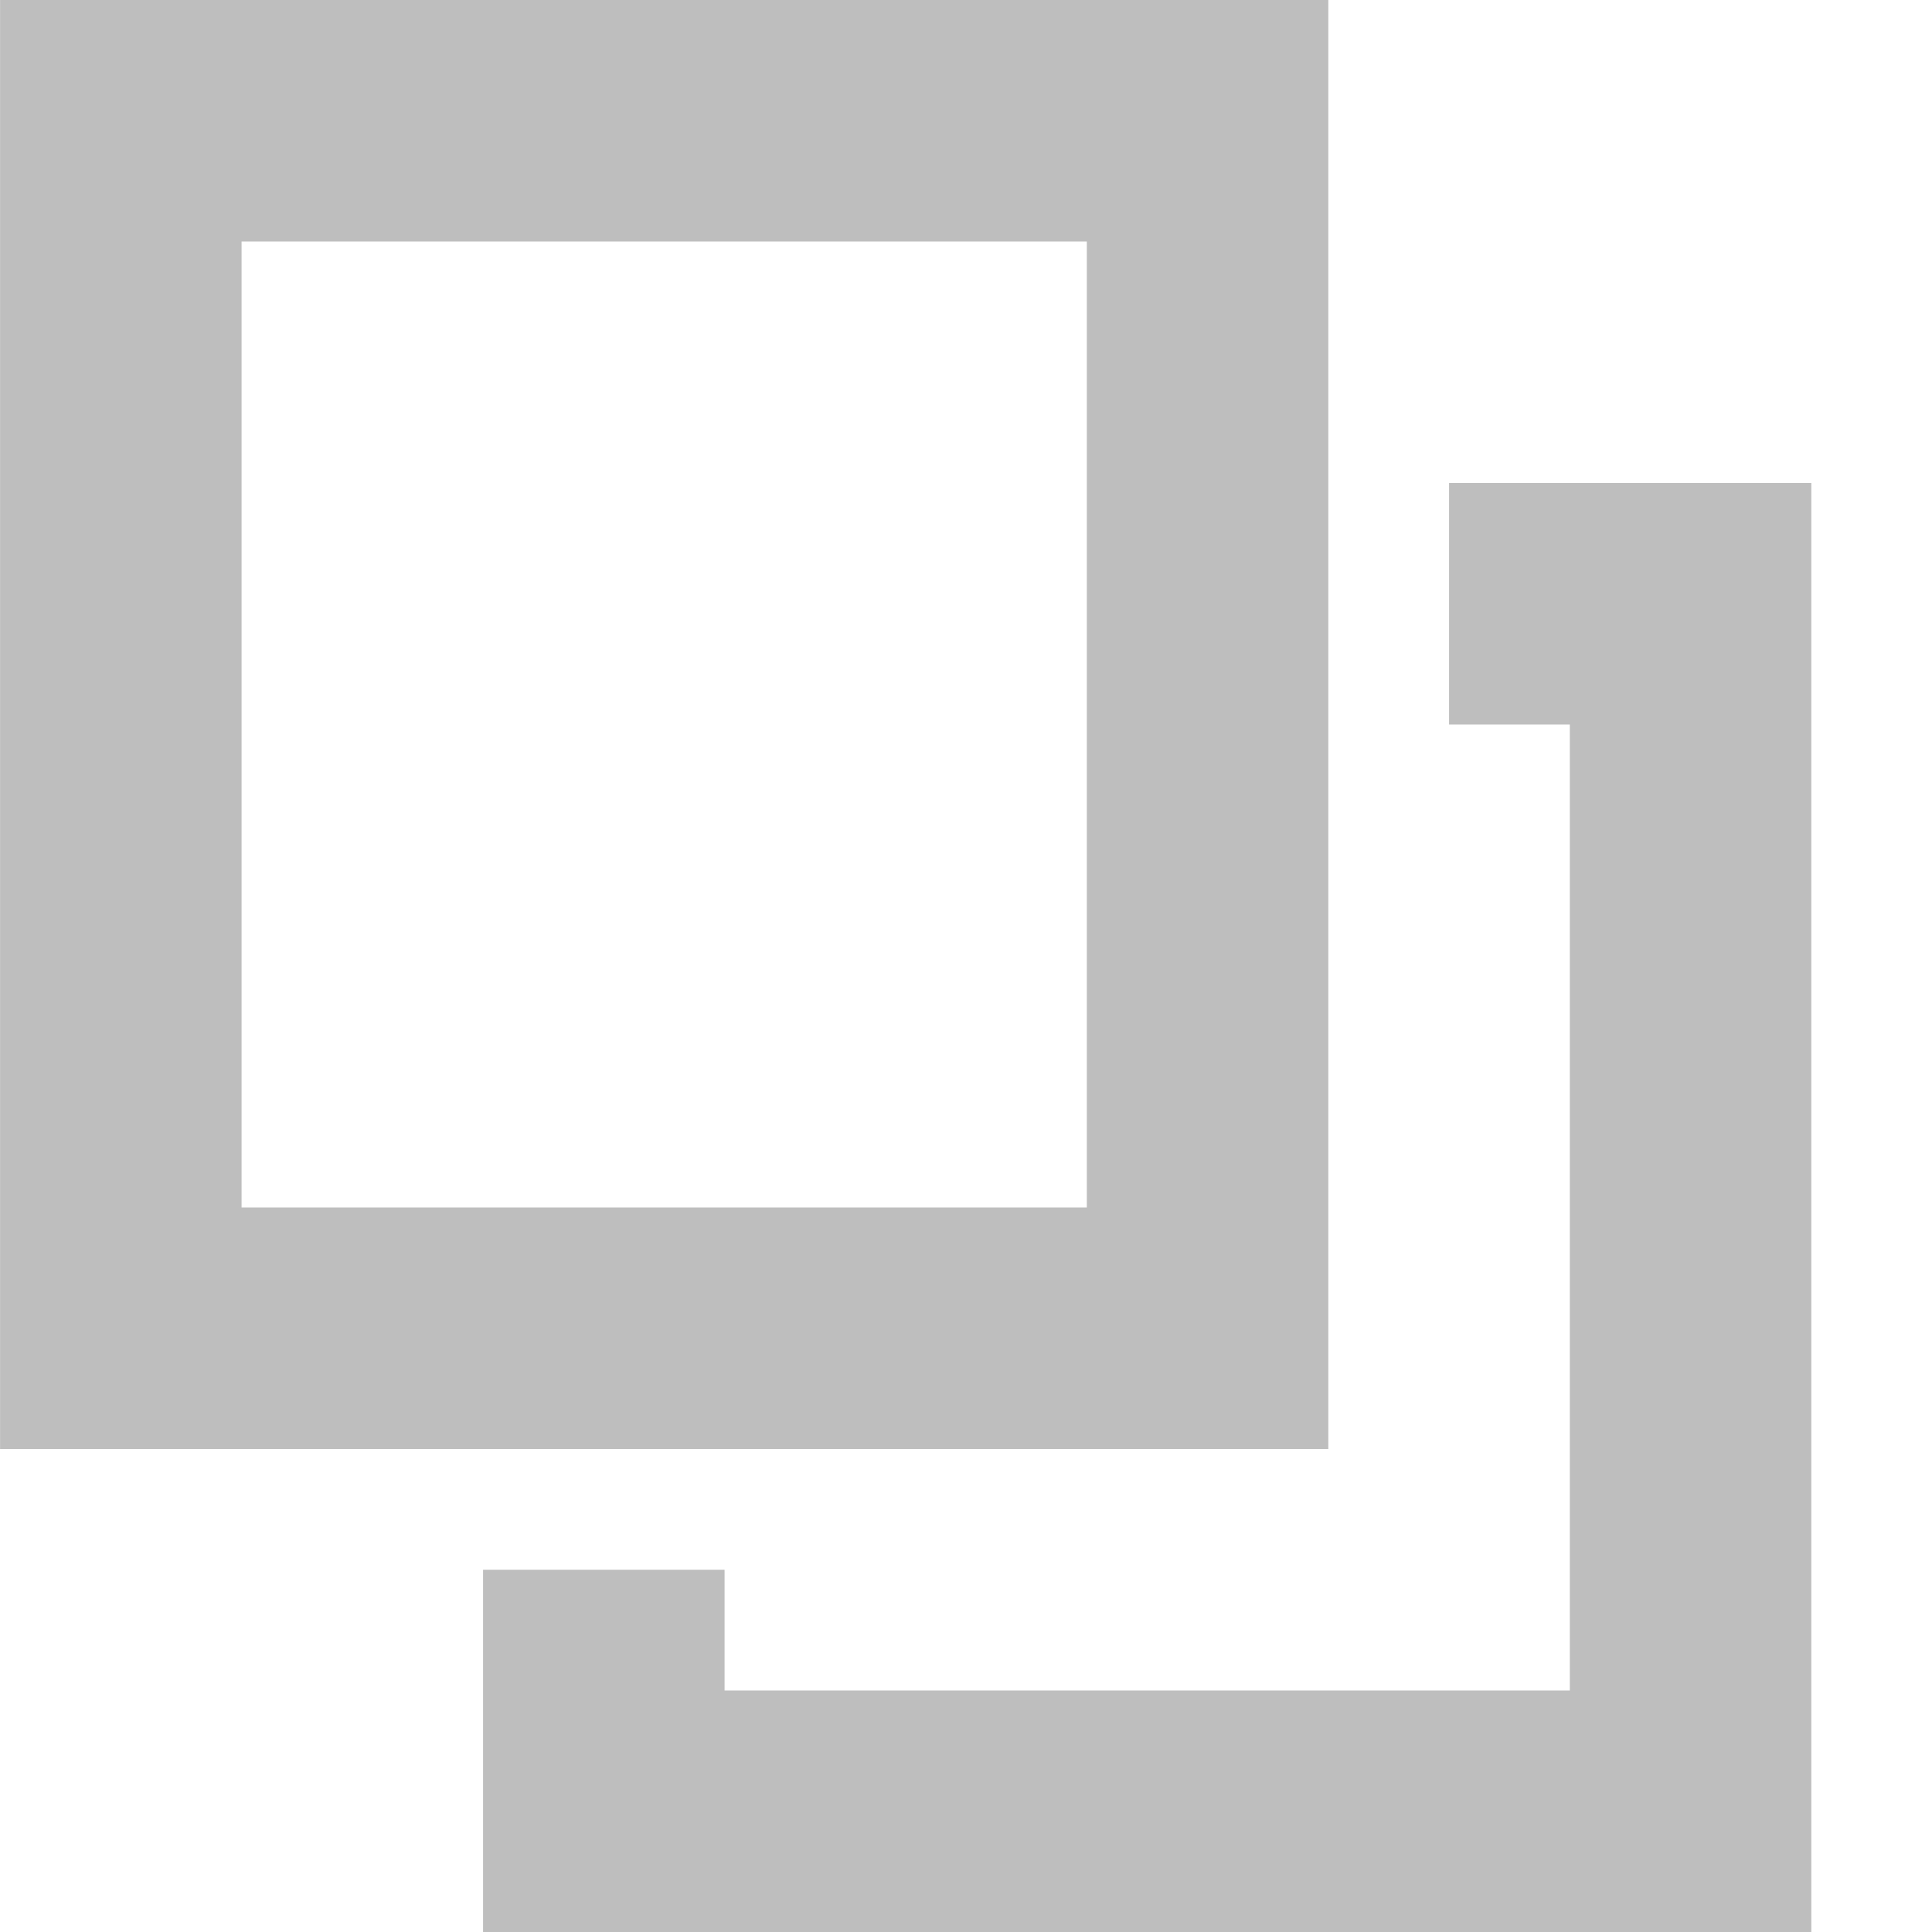
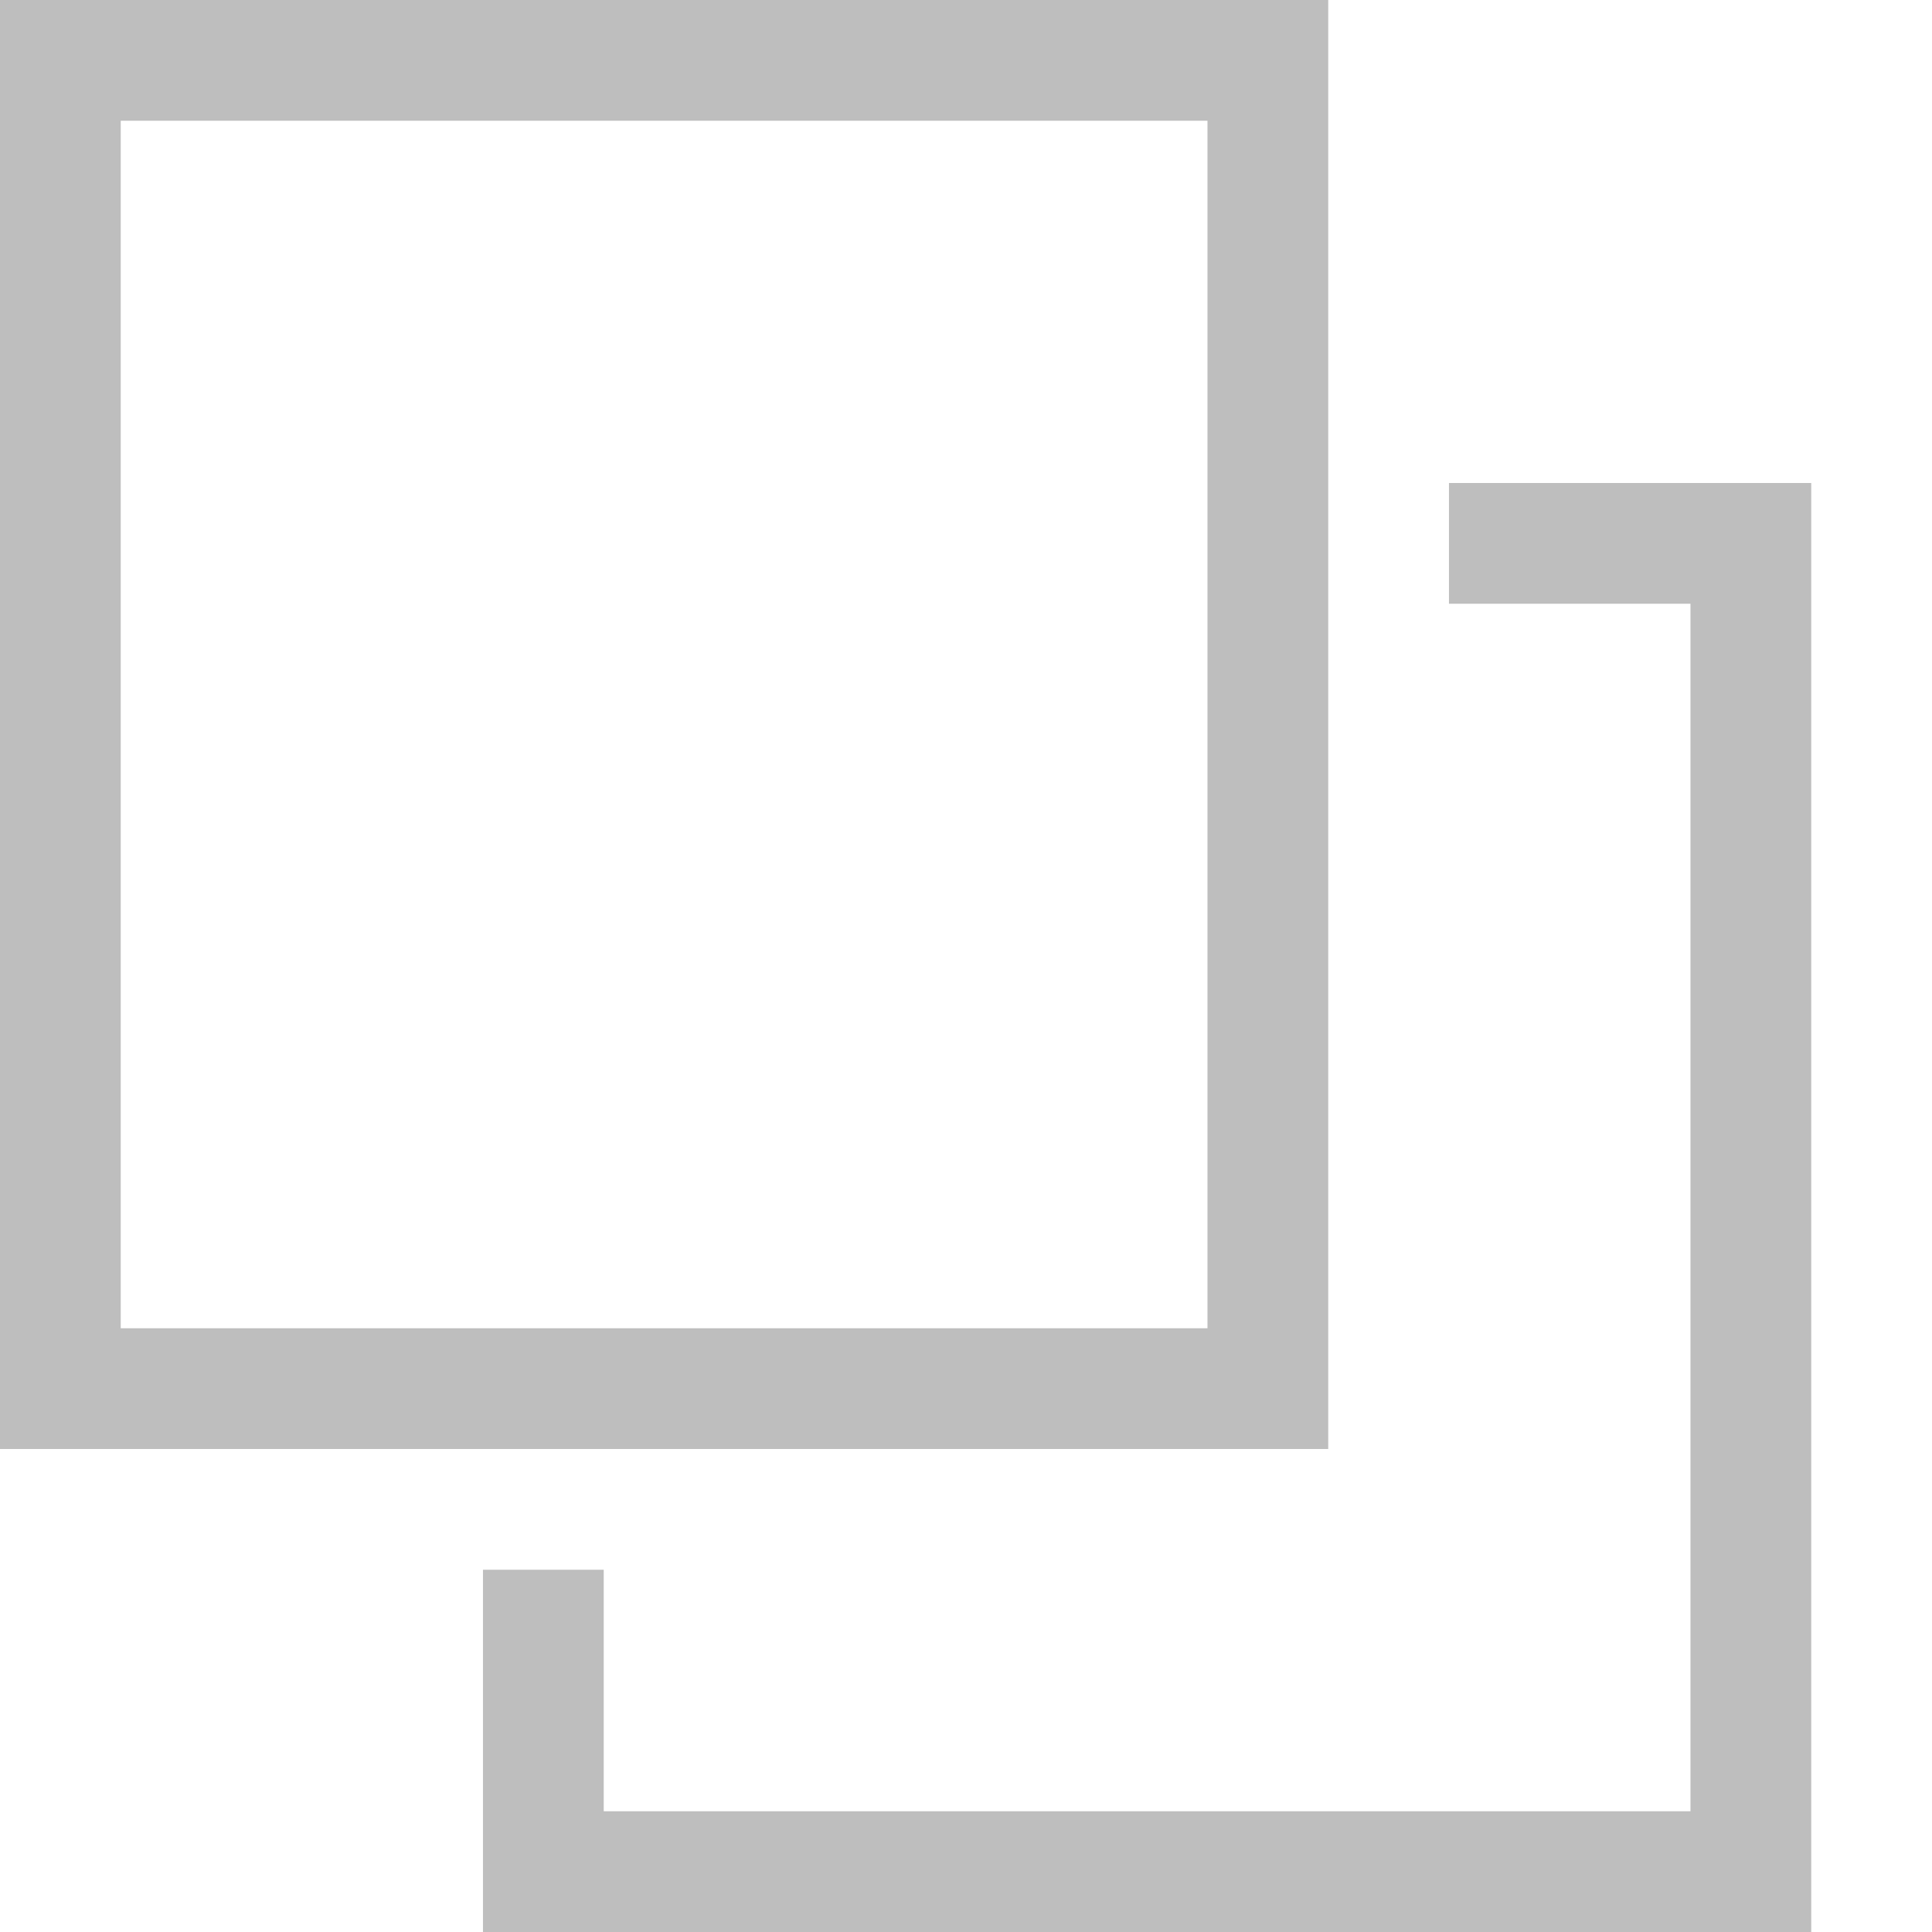
<svg xmlns="http://www.w3.org/2000/svg" xmlns:ns1="http://www.openswatchbook.org/uri/2009/osb" height="16" id="svg7384" style="enable-background:new" version="1.1" width="16">
  <defs id="defs7386">
    <linearGradient id="linearGradient5606" ns1:paint="solid">
      <stop id="stop5608" offset="0" style="stop-color:#000000;stop-opacity:1;" />
    </linearGradient>
    <filter color-interpolation-filters="sRGB" id="filter7554">
      <feBlend id="feBlend7556" in2="BackgroundImage" mode="darken" />
    </filter>
  </defs>
-   <g id="layer9" style="display:inline" transform="translate(-320.0004,-29)" />
-   <g id="layer10" style="display:inline;filter:url(#filter7554)" transform="translate(-320.0004,-29)" />
-   <g id="layer1" style="display:inline" transform="translate(-79.00019,-646)" />
-   <g id="layer14" style="display:inline" transform="translate(-320.0004,-29)" />
-   <g id="layer15" style="display:inline" transform="translate(-320.0004,-29)" />
-   <g id="g71291" style="display:inline" transform="translate(-320.0004,-29)" />
-   <g id="layer2" style="display:inline" transform="translate(-79.00019,-496)" />
-   <g id="g6058" style="display:inline" transform="translate(-79.00019,-496)" />
-   <g id="layer12" style="display:inline" transform="translate(-320.0004,-29)">
-     <path d="m 335.001,45 0,-12 -3,0 0,2 1,0 0,8 -7,0 0,-1 -2,0 0,3 z m -4,-4 0,-12 -11,0 0,12 z m -2,-2 -7,0 0,-8 7,0 z" id="rect5195" style="color:#000000;fill:#bebebe;fill-opacity:1;fill-rule:nonzero;stroke:none;marker:none;visibility:visible;display:inline;overflow:visible;enable-background:new" />
+   <g id="layer9" style="display:inline" transform="translate(-320.0002,-29)" />
+   <g id="layer10" style="display:inline;filter:url(#filter7554)" transform="translate(-320.0002,-29)" />
+   <g id="layer1" style="display:inline" transform="translate(-79,-646)" />
+   <g id="layer14" style="display:inline" transform="translate(-320.0002,-29)" />
+   <g id="layer15" style="display:inline" transform="translate(-320.0002,-29)" />
+   <g id="g71291" style="display:inline" transform="translate(-320.0002,-29)" />
+   <g id="layer2" style="display:inline" transform="translate(-79,-496)" />
+   <g id="g6058" style="display:inline" transform="translate(-79,-496)" />
+   <g id="layer12" style="display:inline" transform="translate(-320.0002,-29)">
+     <path d="m 320,29 0,12 11,0 0,-12 z m 1,1 9,0 0,10 -9,0 z m 11,3 0,1 2,0 0,10 -9,0 0,-2 -1,0 0,3 11,0 0,-12 z" id="rect5195" style="color:#000000;fill:#bebebe;fill-opacity:1;fill-rule:nonzero;stroke:none;marker:none;visibility:visible;display:inline;overflow:visible;enable-background:new" />
  </g>
</svg>
